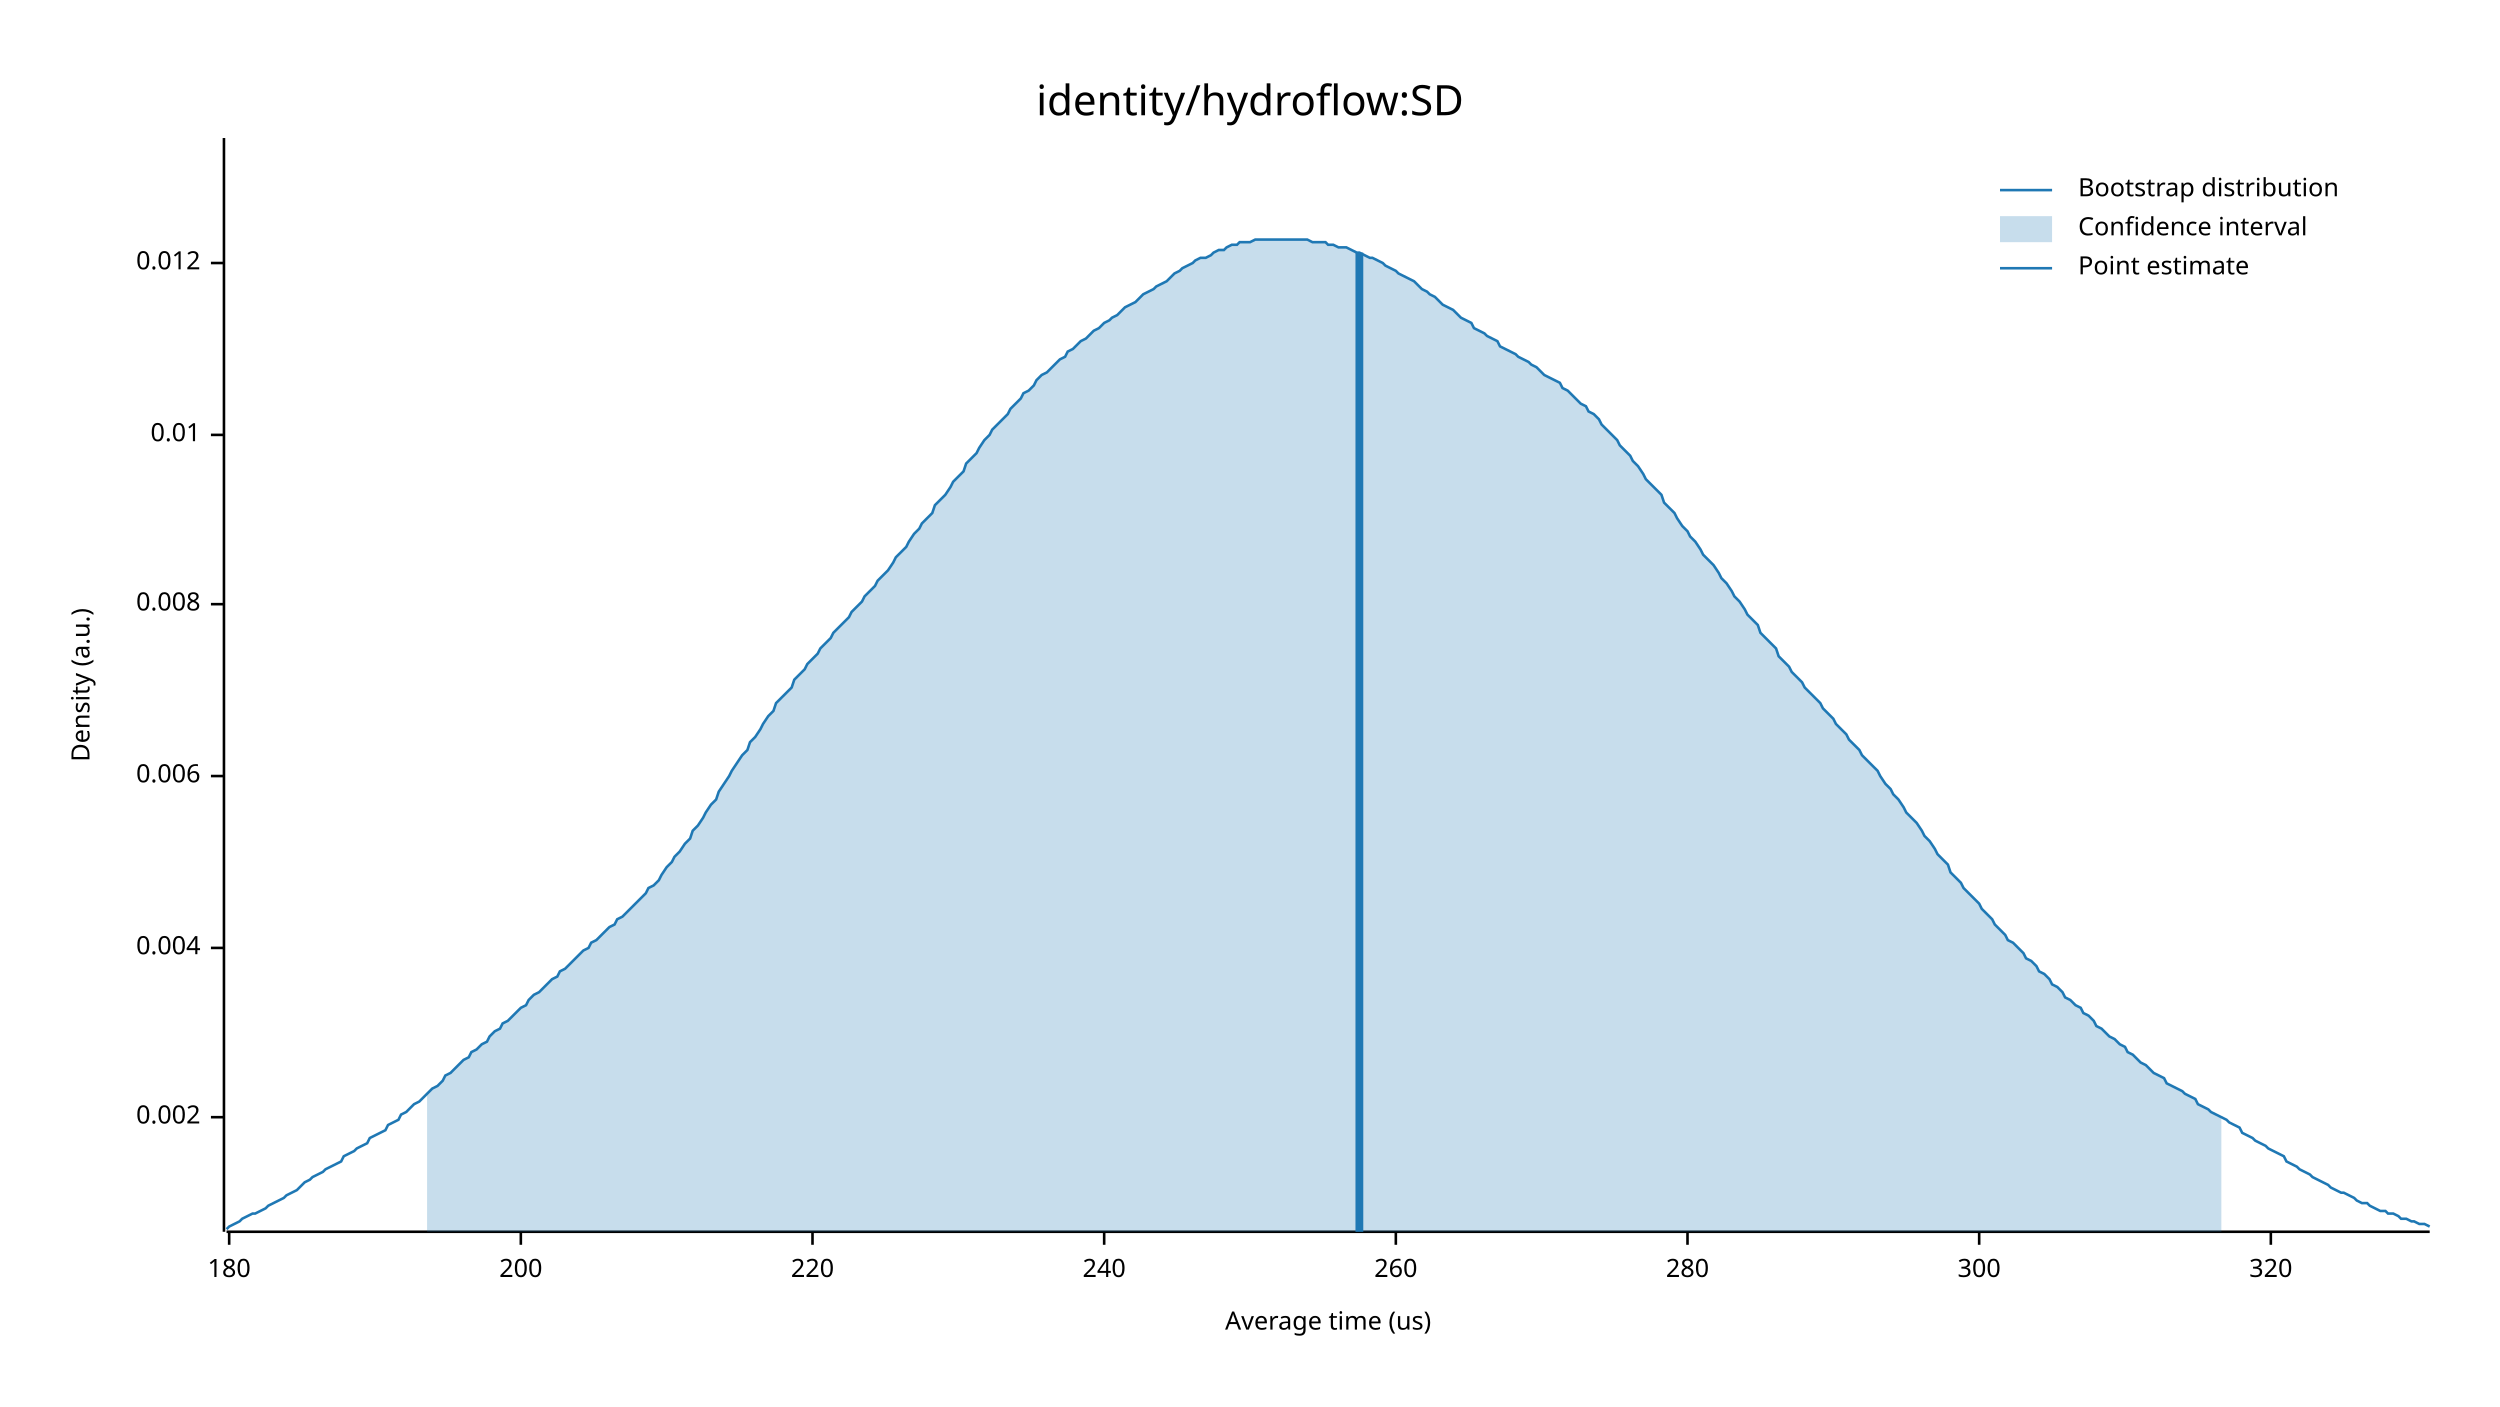
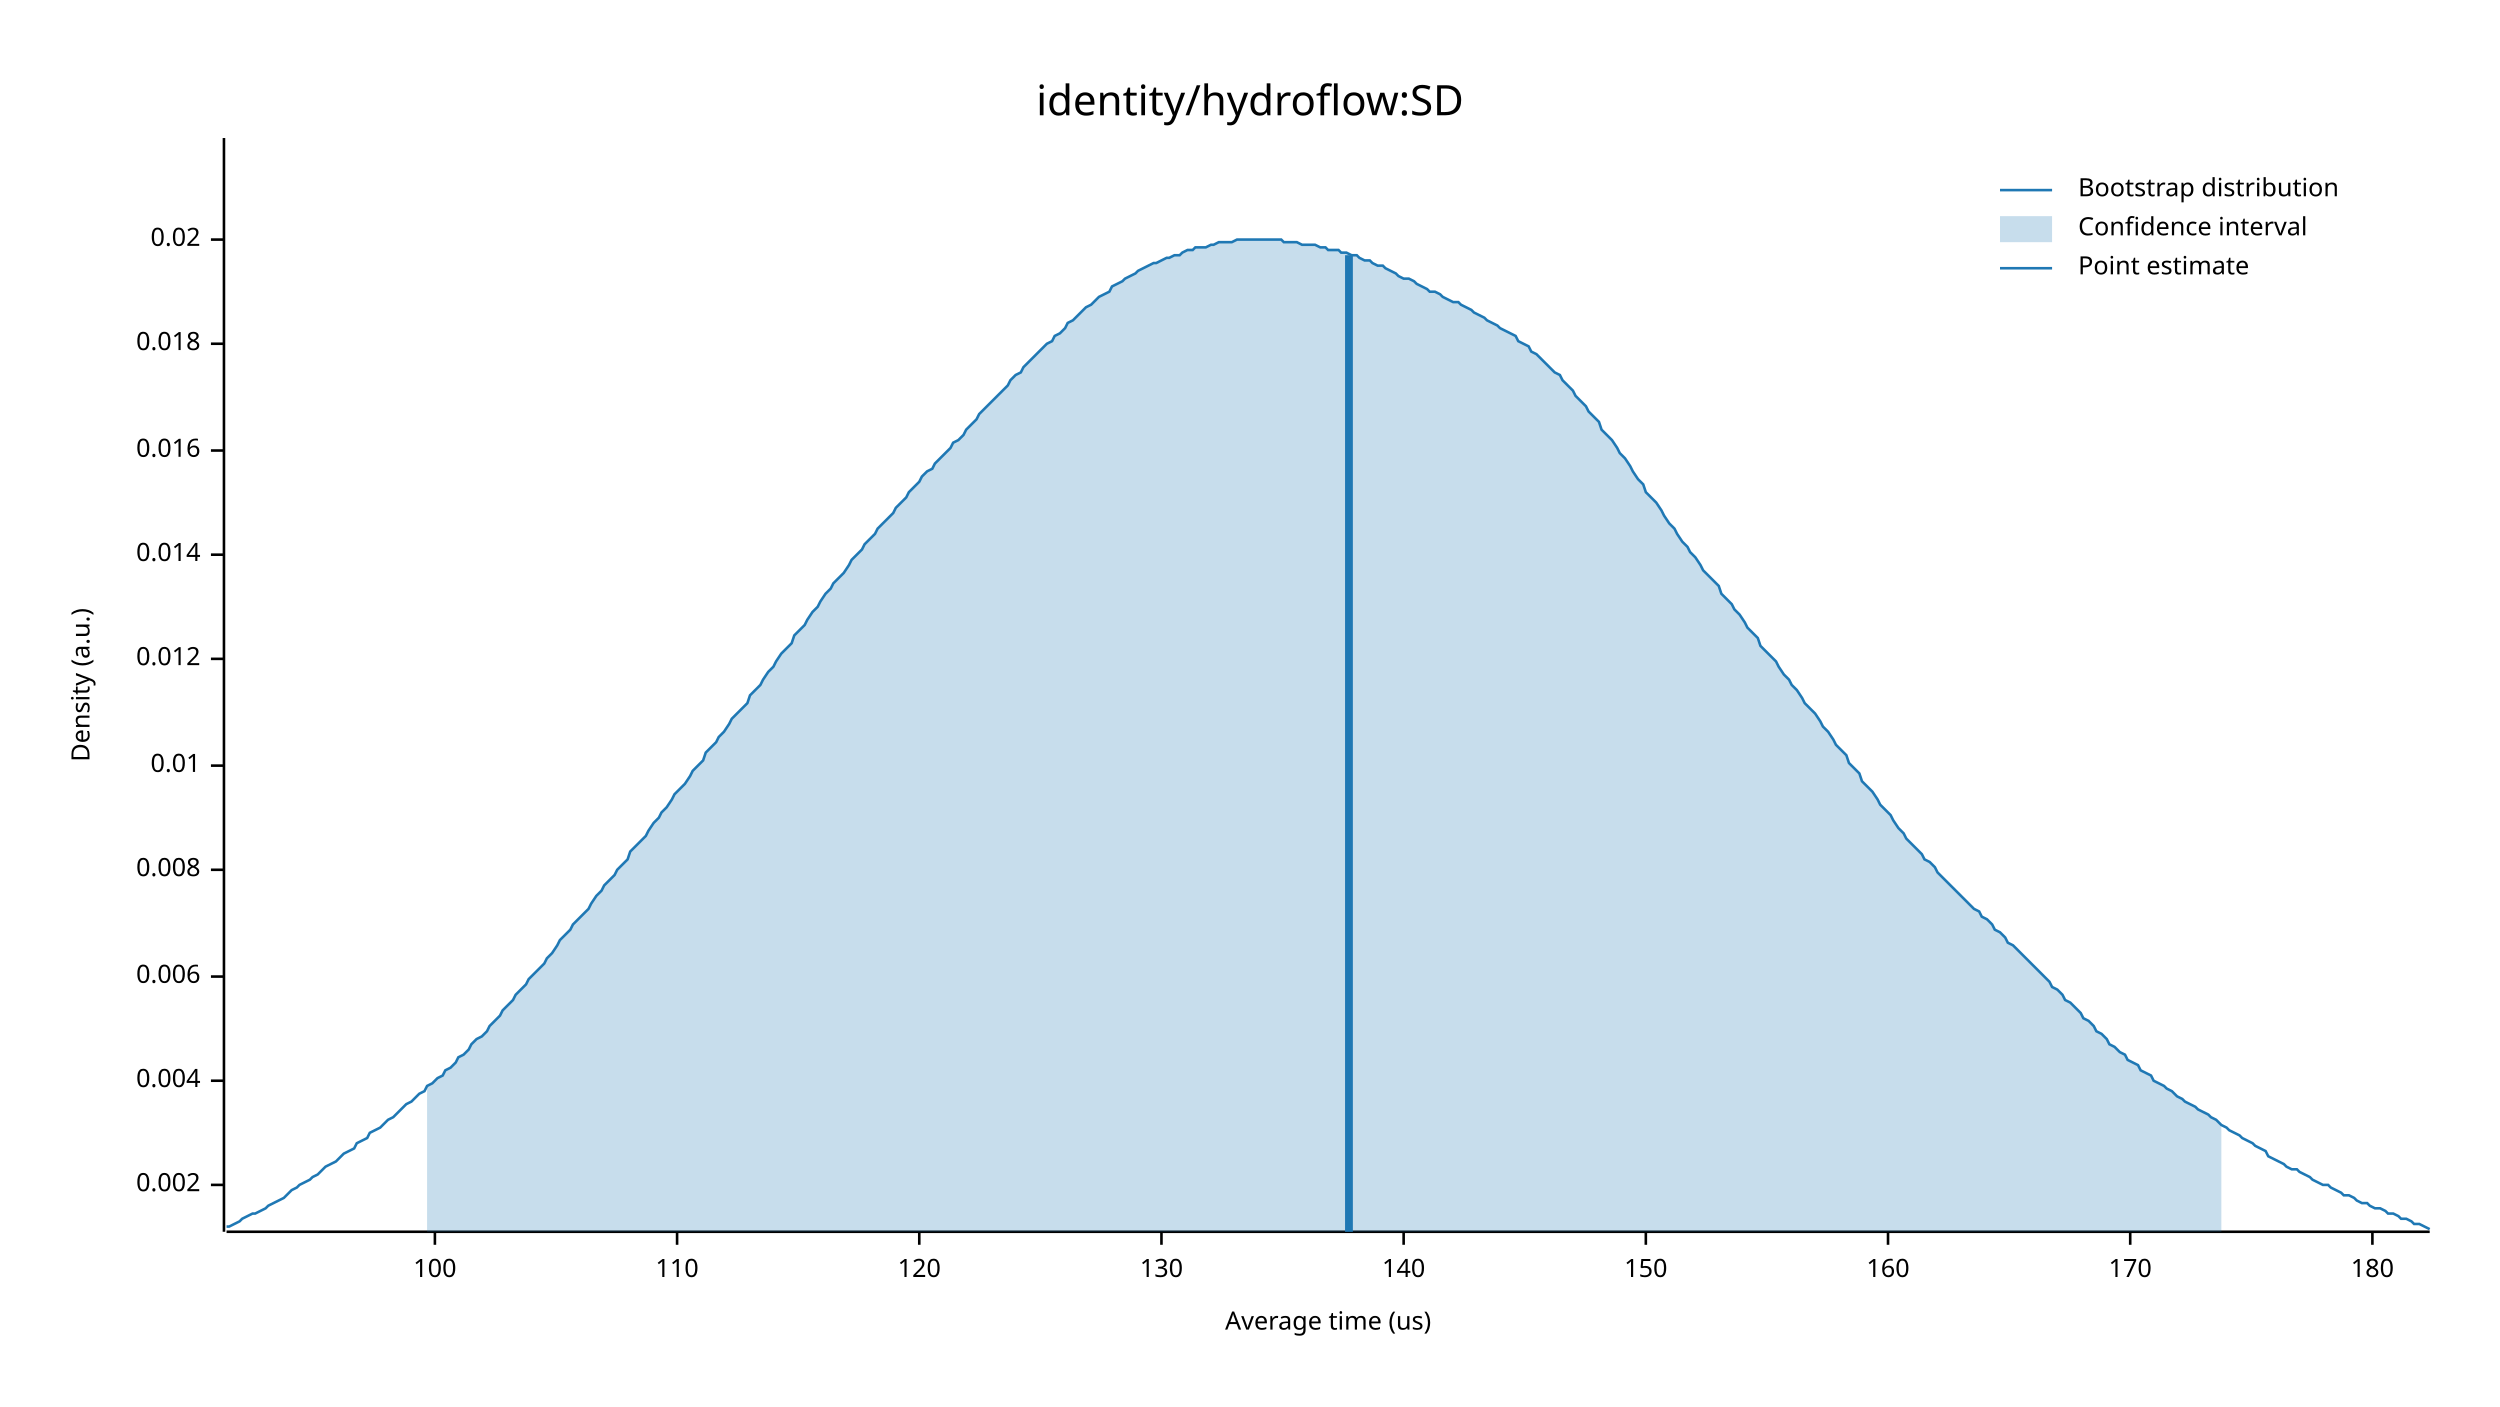
<svg xmlns="http://www.w3.org/2000/svg" width="960" height="540" viewBox="0 0 960 540">
  <text x="480" y="32" dy="0.76em" text-anchor="middle" font-family="sans-serif" font-size="16.129" opacity="1" fill="#000000">
identity/hydroflow:SD
</text>
  <text x="27" y="263" dy="0.76em" text-anchor="middle" font-family="sans-serif" font-size="9.677" opacity="1" fill="#000000" transform="rotate(270, 27, 263)">
Density (a.u.)
</text>
  <text x="510" y="513" dy="-0.5ex" text-anchor="middle" font-family="sans-serif" font-size="9.677" opacity="1" fill="#000000">
Average time (us)
</text>
  <polyline fill="none" opacity="1" stroke="#000000" stroke-width="1" points="86,53 86,473 " />
-   <text x="77" y="429" dy="0.5ex" text-anchor="end" font-family="sans-serif" font-size="9.677" opacity="1" fill="#000000">
+   <text x="77" y="455" dy="0.5ex" text-anchor="end" font-family="sans-serif" font-size="9.677" opacity="1" fill="#000000">
0.002
</text>
-   <polyline fill="none" opacity="1" stroke="#000000" stroke-width="1" points="81,429 86,429 " />
-   <text x="77" y="364" dy="0.5ex" text-anchor="end" font-family="sans-serif" font-size="9.677" opacity="1" fill="#000000">
+   <polyline fill="none" opacity="1" stroke="#000000" stroke-width="1" points="81,455 86,455 " />
+   <text x="77" y="415" dy="0.5ex" text-anchor="end" font-family="sans-serif" font-size="9.677" opacity="1" fill="#000000">
0.004
</text>
-   <polyline fill="none" opacity="1" stroke="#000000" stroke-width="1" points="81,364 86,364 " />
-   <text x="77" y="298" dy="0.5ex" text-anchor="end" font-family="sans-serif" font-size="9.677" opacity="1" fill="#000000">
+   <polyline fill="none" opacity="1" stroke="#000000" stroke-width="1" points="81,415 86,415 " />
+   <text x="77" y="375" dy="0.5ex" text-anchor="end" font-family="sans-serif" font-size="9.677" opacity="1" fill="#000000">
0.006
</text>
-   <polyline fill="none" opacity="1" stroke="#000000" stroke-width="1" points="81,298 86,298 " />
-   <text x="77" y="232" dy="0.5ex" text-anchor="end" font-family="sans-serif" font-size="9.677" opacity="1" fill="#000000">
+   <polyline fill="none" opacity="1" stroke="#000000" stroke-width="1" points="81,375 86,375 " />
+   <text x="77" y="334" dy="0.5ex" text-anchor="end" font-family="sans-serif" font-size="9.677" opacity="1" fill="#000000">
0.008
</text>
-   <polyline fill="none" opacity="1" stroke="#000000" stroke-width="1" points="81,232 86,232 " />
-   <text x="77" y="167" dy="0.5ex" text-anchor="end" font-family="sans-serif" font-size="9.677" opacity="1" fill="#000000">
+   <polyline fill="none" opacity="1" stroke="#000000" stroke-width="1" points="81,334 86,334 " />
+   <text x="77" y="294" dy="0.5ex" text-anchor="end" font-family="sans-serif" font-size="9.677" opacity="1" fill="#000000">
0.01
</text>
-   <polyline fill="none" opacity="1" stroke="#000000" stroke-width="1" points="81,167 86,167 " />
-   <text x="77" y="101" dy="0.5ex" text-anchor="end" font-family="sans-serif" font-size="9.677" opacity="1" fill="#000000">
+   <polyline fill="none" opacity="1" stroke="#000000" stroke-width="1" points="81,294 86,294 " />
+   <text x="77" y="253" dy="0.5ex" text-anchor="end" font-family="sans-serif" font-size="9.677" opacity="1" fill="#000000">
0.012
</text>
-   <polyline fill="none" opacity="1" stroke="#000000" stroke-width="1" points="81,101 86,101 " />
+   <polyline fill="none" opacity="1" stroke="#000000" stroke-width="1" points="81,253 86,253 " />
+   <text x="77" y="213" dy="0.5ex" text-anchor="end" font-family="sans-serif" font-size="9.677" opacity="1" fill="#000000">
+ 0.014
+ </text>
+   <polyline fill="none" opacity="1" stroke="#000000" stroke-width="1" points="81,213 86,213 " />
+   <text x="77" y="173" dy="0.5ex" text-anchor="end" font-family="sans-serif" font-size="9.677" opacity="1" fill="#000000">
+ 0.016
+ </text>
+   <polyline fill="none" opacity="1" stroke="#000000" stroke-width="1" points="81,173 86,173 " />
+   <text x="77" y="132" dy="0.5ex" text-anchor="end" font-family="sans-serif" font-size="9.677" opacity="1" fill="#000000">
+ 0.018
+ </text>
+   <polyline fill="none" opacity="1" stroke="#000000" stroke-width="1" points="81,132 86,132 " />
+   <text x="77" y="92" dy="0.5ex" text-anchor="end" font-family="sans-serif" font-size="9.677" opacity="1" fill="#000000">
+ 0.02
+ </text>
+   <polyline fill="none" opacity="1" stroke="#000000" stroke-width="1" points="81,92 86,92 " />
  <polyline fill="none" opacity="1" stroke="#000000" stroke-width="1" points="87,473 933,473 " />
-   <text x="88" y="483" dy="0.76em" text-anchor="middle" font-family="sans-serif" font-size="9.677" opacity="1" fill="#000000">
+   <text x="167" y="483" dy="0.76em" text-anchor="middle" font-family="sans-serif" font-size="9.677" opacity="1" fill="#000000">
+ 100
+ </text>
+   <polyline fill="none" opacity="1" stroke="#000000" stroke-width="1" points="167,473 167,478 " />
+   <text x="260" y="483" dy="0.76em" text-anchor="middle" font-family="sans-serif" font-size="9.677" opacity="1" fill="#000000">
+ 110
+ </text>
+   <polyline fill="none" opacity="1" stroke="#000000" stroke-width="1" points="260,473 260,478 " />
+   <text x="353" y="483" dy="0.76em" text-anchor="middle" font-family="sans-serif" font-size="9.677" opacity="1" fill="#000000">
+ 120
+ </text>
+   <polyline fill="none" opacity="1" stroke="#000000" stroke-width="1" points="353,473 353,478 " />
+   <text x="446" y="483" dy="0.76em" text-anchor="middle" font-family="sans-serif" font-size="9.677" opacity="1" fill="#000000">
+ 130
+ </text>
+   <polyline fill="none" opacity="1" stroke="#000000" stroke-width="1" points="446,473 446,478 " />
+   <text x="539" y="483" dy="0.76em" text-anchor="middle" font-family="sans-serif" font-size="9.677" opacity="1" fill="#000000">
+ 140
+ </text>
+   <polyline fill="none" opacity="1" stroke="#000000" stroke-width="1" points="539,473 539,478 " />
+   <text x="632" y="483" dy="0.76em" text-anchor="middle" font-family="sans-serif" font-size="9.677" opacity="1" fill="#000000">
+ 150
+ </text>
+   <polyline fill="none" opacity="1" stroke="#000000" stroke-width="1" points="632,473 632,478 " />
+   <text x="725" y="483" dy="0.76em" text-anchor="middle" font-family="sans-serif" font-size="9.677" opacity="1" fill="#000000">
+ 160
+ </text>
+   <polyline fill="none" opacity="1" stroke="#000000" stroke-width="1" points="725,473 725,478 " />
+   <text x="818" y="483" dy="0.76em" text-anchor="middle" font-family="sans-serif" font-size="9.677" opacity="1" fill="#000000">
+ 170
+ </text>
+   <polyline fill="none" opacity="1" stroke="#000000" stroke-width="1" points="818,473 818,478 " />
+   <text x="911" y="483" dy="0.76em" text-anchor="middle" font-family="sans-serif" font-size="9.677" opacity="1" fill="#000000">
180
</text>
-   <polyline fill="none" opacity="1" stroke="#000000" stroke-width="1" points="88,473 88,478 " />
-   <text x="200" y="483" dy="0.76em" text-anchor="middle" font-family="sans-serif" font-size="9.677" opacity="1" fill="#000000">
- 200
- </text>
-   <polyline fill="none" opacity="1" stroke="#000000" stroke-width="1" points="200,473 200,478 " />
-   <text x="312" y="483" dy="0.76em" text-anchor="middle" font-family="sans-serif" font-size="9.677" opacity="1" fill="#000000">
- 220
- </text>
-   <polyline fill="none" opacity="1" stroke="#000000" stroke-width="1" points="312,473 312,478 " />
-   <text x="424" y="483" dy="0.76em" text-anchor="middle" font-family="sans-serif" font-size="9.677" opacity="1" fill="#000000">
- 240
- </text>
-   <polyline fill="none" opacity="1" stroke="#000000" stroke-width="1" points="424,473 424,478 " />
-   <text x="536" y="483" dy="0.76em" text-anchor="middle" font-family="sans-serif" font-size="9.677" opacity="1" fill="#000000">
- 260
- </text>
-   <polyline fill="none" opacity="1" stroke="#000000" stroke-width="1" points="536,473 536,478 " />
-   <text x="648" y="483" dy="0.76em" text-anchor="middle" font-family="sans-serif" font-size="9.677" opacity="1" fill="#000000">
- 280
- </text>
-   <polyline fill="none" opacity="1" stroke="#000000" stroke-width="1" points="648,473 648,478 " />
-   <text x="760" y="483" dy="0.76em" text-anchor="middle" font-family="sans-serif" font-size="9.677" opacity="1" fill="#000000">
- 300
- </text>
-   <polyline fill="none" opacity="1" stroke="#000000" stroke-width="1" points="760,473 760,478 " />
-   <text x="872" y="483" dy="0.76em" text-anchor="middle" font-family="sans-serif" font-size="9.677" opacity="1" fill="#000000">
- 320
- </text>
-   <polyline fill="none" opacity="1" stroke="#000000" stroke-width="1" points="872,473 872,478 " />
-   <polyline fill="none" opacity="1" stroke="#1F78B4" stroke-width="1" points="87,472 88,471 90,470 92,469 93,468 95,467 97,466 98,466 100,465 102,464 103,463 105,462 107,461 109,460 110,459 112,458 114,457 115,456 117,454 119,453 120,452 122,451 124,450 125,449 127,448 129,447 131,446 132,444 134,443 136,442 137,441 139,440 141,439 142,437 144,436 146,435 148,434 149,432 151,431 153,430 154,428 156,427 158,425 159,424 161,423 163,421 164,420 166,418 168,417 170,415 171,413 173,412 175,410 176,409 178,407 180,406 181,404 183,403 185,401 187,400 188,398 190,396 192,395 193,393 195,392 197,390 198,389 200,387 202,386 203,384 205,382 207,381 209,379 210,378 212,376 214,375 215,373 217,372 219,370 220,369 222,367 224,365 226,364 227,362 229,361 231,359 232,358 234,356 236,355 237,353 239,352 241,350 242,349 244,347 246,345 248,343 249,341 251,340 253,338 254,336 256,333 258,331 259,329 261,327 263,324 265,322 266,319 268,317 270,314 271,312 273,309 275,307 276,304 278,301 280,298 281,296 283,293 285,290 287,288 288,285 290,283 292,280 293,278 295,275 297,273 298,270 300,268 302,266 304,264 305,261 307,259 309,257 310,255 312,253 314,251 315,249 317,247 319,245 320,243 322,241 324,239 326,237 327,235 329,233 331,231 332,229 334,227 336,225 337,223 339,221 341,219 343,216 344,214 346,212 348,210 349,208 351,205 353,203 354,201 356,199 358,197 359,194 361,192 363,190 365,187 366,185 368,183 370,181 371,178 373,176 375,174 376,172 378,169 380,167 381,165 383,163 385,161 387,159 388,157 390,155 392,153 393,151 395,150 397,148 398,146 400,144 402,143 404,141 405,140 407,138 409,137 410,135 412,134 414,132 415,131 417,130 419,128 420,127 422,126 424,124 426,123 427,122 429,121 431,119 432,118 434,117 436,116 437,115 439,113 441,112 443,111 444,110 446,109 448,108 449,107 451,105 453,104 454,103 456,102 458,101 459,100 461,99 463,99 465,98 466,97 468,96 470,96 471,95 473,94 475,94 476,93 478,93 480,93 482,92 483,92 485,92 487,92 488,92 490,92 492,92 493,92 495,92 497,92 498,92 500,92 502,92 504,93 505,93 507,93 509,93 510,94 512,94 514,95 515,95 517,95 519,96 521,97 522,97 524,98 526,99 527,99 529,100 531,101 532,102 534,103 536,104 537,105 539,106 541,107 543,108 544,109 546,111 548,112 549,113 551,114 553,116 554,117 556,118 558,119 560,121 561,122 563,123 565,124 566,126 568,127 570,128 571,129 573,130 575,131 576,133 578,134 580,135 582,136 583,137 585,138 587,139 588,140 590,141 592,143 593,144 595,145 597,146 599,147 600,149 602,150 604,152 605,153 607,155 609,156 610,158 612,159 614,161 615,163 617,165 619,167 621,169 622,171 624,173 626,175 627,177 629,179 631,182 632,184 634,186 636,188 638,190 639,193 641,195 643,197 644,199 646,202 648,204 649,206 651,208 653,211 654,213 656,215 658,217 660,220 661,222 663,224 665,227 666,229 668,231 670,234 671,236 673,238 675,240 676,243 678,245 680,247 682,249 683,252 685,254 687,256 688,258 690,260 692,262 693,264 695,266 697,268 699,270 700,272 702,274 704,276 705,278 707,280 709,282 710,284 712,286 714,288 715,290 717,292 719,294 721,296 722,298 724,301 726,303 727,305 729,307 731,310 732,312 734,314 736,316 738,319 739,321 741,323 743,326 744,328 746,330 748,332 749,335 751,337 753,339 754,341 756,343 758,345 760,347 761,349 763,351 765,353 766,355 768,357 770,359 771,361 773,362 775,364 777,366 778,368 780,369 782,371 783,373 785,374 787,376 788,378 790,379 792,381 793,383 795,384 797,386 799,387 800,389 802,390 804,392 805,394 807,395 809,397 810,398 812,399 814,401 816,402 817,404 819,405 821,407 822,408 824,409 826,411 827,412 829,413 831,414 832,416 834,417 836,418 838,419 839,420 841,421 843,422 844,424 846,425 848,426 849,427 851,428 853,429 855,430 856,431 858,432 860,433 861,435 863,436 865,437 866,438 868,439 870,440 871,441 873,442 875,443 877,444 878,446 880,447 882,448 883,449 885,450 887,451 888,452 890,453 892,454 894,455 895,456 897,457 899,458 900,458 902,459 904,460 905,461 907,462 909,462 910,463 912,464 914,465 916,465 917,466 919,466 921,467 922,468 924,468 926,469 927,469 929,470 931,470 933,471 " />
-   <polygon opacity="0.25" fill="#1F78B4" points="164,420 166,418 168,417 170,415 171,413 173,412 175,410 176,409 178,407 180,406 181,404 183,403 185,401 187,400 188,398 190,396 192,395 193,393 195,392 197,390 198,389 200,387 202,386 203,384 205,382 207,381 209,379 210,378 212,376 214,375 215,373 217,372 219,370 220,369 222,367 224,365 226,364 227,362 229,361 231,359 232,358 234,356 236,355 237,353 239,352 241,350 242,349 244,347 246,345 248,343 249,341 251,340 253,338 254,336 256,333 258,331 259,329 261,327 263,324 265,322 266,319 268,317 270,314 271,312 273,309 275,307 276,304 278,301 280,298 281,296 283,293 285,290 287,288 288,285 290,283 292,280 293,278 295,275 297,273 298,270 300,268 302,266 304,264 305,261 307,259 309,257 310,255 312,253 314,251 315,249 317,247 319,245 320,243 322,241 324,239 326,237 327,235 329,233 331,231 332,229 334,227 336,225 337,223 339,221 341,219 343,216 344,214 346,212 348,210 349,208 351,205 353,203 354,201 356,199 358,197 359,194 361,192 363,190 365,187 366,185 368,183 370,181 371,178 373,176 375,174 376,172 378,169 380,167 381,165 383,163 385,161 387,159 388,157 390,155 392,153 393,151 395,150 397,148 398,146 400,144 402,143 404,141 405,140 407,138 409,137 410,135 412,134 414,132 415,131 417,130 419,128 420,127 422,126 424,124 426,123 427,122 429,121 431,119 432,118 434,117 436,116 437,115 439,113 441,112 443,111 444,110 446,109 448,108 449,107 451,105 453,104 454,103 456,102 458,101 459,100 461,99 463,99 465,98 466,97 468,96 470,96 471,95 473,94 475,94 476,93 478,93 480,93 482,92 483,92 485,92 487,92 488,92 490,92 492,92 493,92 495,92 497,92 498,92 500,92 502,92 504,93 505,93 507,93 509,93 510,94 512,94 514,95 515,95 517,95 519,96 521,97 522,97 524,98 526,99 527,99 529,100 531,101 532,102 534,103 536,104 537,105 539,106 541,107 543,108 544,109 546,111 548,112 549,113 551,114 553,116 554,117 556,118 558,119 560,121 561,122 563,123 565,124 566,126 568,127 570,128 571,129 573,130 575,131 576,133 578,134 580,135 582,136 583,137 585,138 587,139 588,140 590,141 592,143 593,144 595,145 597,146 599,147 600,149 602,150 604,152 605,153 607,155 609,156 610,158 612,159 614,161 615,163 617,165 619,167 621,169 622,171 624,173 626,175 627,177 629,179 631,182 632,184 634,186 636,188 638,190 639,193 641,195 643,197 644,199 646,202 648,204 649,206 651,208 653,211 654,213 656,215 658,217 660,220 661,222 663,224 665,227 666,229 668,231 670,234 671,236 673,238 675,240 676,243 678,245 680,247 682,249 683,252 685,254 687,256 688,258 690,260 692,262 693,264 695,266 697,268 699,270 700,272 702,274 704,276 705,278 707,280 709,282 710,284 712,286 714,288 715,290 717,292 719,294 721,296 722,298 724,301 726,303 727,305 729,307 731,310 732,312 734,314 736,316 738,319 739,321 741,323 743,326 744,328 746,330 748,332 749,335 751,337 753,339 754,341 756,343 758,345 760,347 761,349 763,351 765,353 766,355 768,357 770,359 771,361 773,362 775,364 777,366 778,368 780,369 782,371 783,373 785,374 787,376 788,378 790,379 792,381 793,383 795,384 797,386 799,387 800,389 802,390 804,392 805,394 807,395 809,397 810,398 812,399 814,401 816,402 817,404 819,405 821,407 822,408 824,409 826,411 827,412 829,413 831,414 832,416 834,417 836,418 838,419 839,420 841,421 843,422 844,424 846,425 848,426 849,427 851,428 853,429 853,473 164,473 " />
-   <polyline fill="none" opacity="1" stroke="#1F78B4" stroke-width="3" points="522,473 522,97 " />
+   <polyline fill="none" opacity="1" stroke="#000000" stroke-width="1" points="911,473 911,478 " />
+   <polyline fill="none" opacity="1" stroke="#1F78B4" stroke-width="1" points="87,471 88,471 90,470 92,469 93,468 95,467 97,466 98,466 100,465 102,464 103,463 105,462 107,461 109,460 110,459 112,457 114,456 115,455 117,454 119,453 120,452 122,451 124,449 125,448 127,447 129,446 131,444 132,443 134,442 136,441 137,439 139,438 141,437 142,435 144,434 146,433 148,431 149,430 151,429 153,427 154,426 156,424 158,423 159,422 161,420 163,419 164,417 166,416 168,414 170,413 171,411 173,410 175,408 176,406 178,405 180,403 181,401 183,399 185,398 187,396 188,394 190,392 192,390 193,388 195,386 197,384 198,382 200,380 202,378 203,376 205,374 207,372 209,370 210,368 212,366 214,363 215,361 217,359 219,357 220,355 222,353 224,351 226,349 227,347 229,344 231,342 232,340 234,338 236,336 237,334 239,332 241,330 242,327 244,325 246,323 248,321 249,319 251,316 253,314 254,312 256,310 258,307 259,305 261,303 263,301 265,298 266,296 268,294 270,292 271,289 273,287 275,285 276,283 278,281 280,278 281,276 283,274 285,272 287,270 288,267 290,265 292,263 293,261 295,258 297,256 298,254 300,251 302,249 304,247 305,244 307,242 309,240 310,238 312,235 314,233 315,231 317,228 319,226 320,224 322,222 324,220 326,217 327,215 329,213 331,211 332,209 334,207 336,205 337,203 339,201 341,199 343,197 344,195 346,193 348,191 349,189 351,187 353,185 354,183 356,181 358,180 359,178 361,176 363,174 365,172 366,170 368,169 370,167 371,165 373,163 375,161 376,159 378,157 380,155 381,154 383,152 385,150 387,148 388,146 390,144 392,143 393,141 395,139 397,137 398,136 400,134 402,132 404,131 405,129 407,128 409,126 410,124 412,123 414,121 415,120 417,118 419,117 420,116 422,114 424,113 426,112 427,110 429,109 431,108 432,107 434,106 436,105 437,104 439,103 441,102 443,101 444,101 446,100 448,99 449,99 451,98 453,98 454,97 456,96 458,96 459,95 461,95 463,95 465,94 466,94 468,93 470,93 471,93 473,93 475,92 476,92 478,92 480,92 482,92 483,92 485,92 487,92 488,92 490,92 492,92 493,93 495,93 497,93 498,93 500,94 502,94 504,94 505,94 507,95 509,95 510,96 512,96 514,96 515,97 517,97 519,98 521,98 522,99 524,100 526,100 527,101 529,102 531,102 532,103 534,104 536,105 537,106 539,107 541,107 543,108 544,109 546,110 548,111 549,112 551,112 553,113 554,114 556,115 558,116 560,116 561,117 563,118 565,119 566,120 568,121 570,122 571,123 573,124 575,125 576,126 578,127 580,128 582,129 583,131 585,132 587,133 588,135 590,136 592,138 593,139 595,141 597,143 599,144 600,146 602,148 604,150 605,152 607,154 609,156 610,158 612,160 614,162 615,165 617,167 619,169 621,172 622,174 624,176 626,179 627,181 629,184 631,186 632,189 634,191 636,193 638,196 639,198 641,201 643,203 644,205 646,208 648,210 649,212 651,214 653,217 654,219 656,221 658,223 660,225 661,228 663,230 665,232 666,234 668,236 670,239 671,241 673,243 675,245 676,248 678,250 680,252 682,254 683,256 685,259 687,261 688,263 690,265 692,268 693,270 695,272 697,274 699,277 700,279 702,281 704,284 705,286 707,288 709,290 710,293 712,295 714,297 715,300 717,302 719,304 721,307 722,309 724,311 726,313 727,315 729,318 731,320 732,322 734,324 736,326 738,328 739,330 741,331 743,333 744,335 746,337 748,339 749,340 751,342 753,344 754,345 756,347 758,349 760,350 761,352 763,353 765,355 766,357 768,358 770,360 771,362 773,363 775,365 777,367 778,368 780,370 782,372 783,373 785,375 787,377 788,379 790,380 792,382 793,384 795,385 797,387 799,389 800,391 802,392 804,394 805,396 807,397 809,399 810,401 812,402 814,404 816,405 817,407 819,408 821,409 822,411 824,412 826,413 827,415 829,416 831,417 832,418 834,419 836,421 838,422 839,423 841,424 843,425 844,426 846,427 848,428 849,429 851,430 853,432 855,433 856,434 858,435 860,436 861,437 863,438 865,439 866,440 868,441 870,442 871,444 873,445 875,446 877,447 878,448 880,449 882,449 883,450 885,451 887,452 888,453 890,454 892,455 894,455 895,456 897,457 899,458 900,459 902,459 904,460 905,461 907,462 909,462 910,463 912,464 914,464 916,465 917,466 919,466 921,467 922,468 924,468 926,469 927,470 929,470 931,471 933,472 " />
+   <polygon opacity="0.25" fill="#1F78B4" points="164,417 166,416 168,414 170,413 171,411 173,410 175,408 176,406 178,405 180,403 181,401 183,399 185,398 187,396 188,394 190,392 192,390 193,388 195,386 197,384 198,382 200,380 202,378 203,376 205,374 207,372 209,370 210,368 212,366 214,363 215,361 217,359 219,357 220,355 222,353 224,351 226,349 227,347 229,344 231,342 232,340 234,338 236,336 237,334 239,332 241,330 242,327 244,325 246,323 248,321 249,319 251,316 253,314 254,312 256,310 258,307 259,305 261,303 263,301 265,298 266,296 268,294 270,292 271,289 273,287 275,285 276,283 278,281 280,278 281,276 283,274 285,272 287,270 288,267 290,265 292,263 293,261 295,258 297,256 298,254 300,251 302,249 304,247 305,244 307,242 309,240 310,238 312,235 314,233 315,231 317,228 319,226 320,224 322,222 324,220 326,217 327,215 329,213 331,211 332,209 334,207 336,205 337,203 339,201 341,199 343,197 344,195 346,193 348,191 349,189 351,187 353,185 354,183 356,181 358,180 359,178 361,176 363,174 365,172 366,170 368,169 370,167 371,165 373,163 375,161 376,159 378,157 380,155 381,154 383,152 385,150 387,148 388,146 390,144 392,143 393,141 395,139 397,137 398,136 400,134 402,132 404,131 405,129 407,128 409,126 410,124 412,123 414,121 415,120 417,118 419,117 420,116 422,114 424,113 426,112 427,110 429,109 431,108 432,107 434,106 436,105 437,104 439,103 441,102 443,101 444,101 446,100 448,99 449,99 451,98 453,98 454,97 456,96 458,96 459,95 461,95 463,95 465,94 466,94 468,93 470,93 471,93 473,93 475,92 476,92 478,92 480,92 482,92 483,92 485,92 487,92 488,92 490,92 492,92 493,93 495,93 497,93 498,93 500,94 502,94 504,94 505,94 507,95 509,95 510,96 512,96 514,96 515,97 517,97 519,98 521,98 522,99 524,100 526,100 527,101 529,102 531,102 532,103 534,104 536,105 537,106 539,107 541,107 543,108 544,109 546,110 548,111 549,112 551,112 553,113 554,114 556,115 558,116 560,116 561,117 563,118 565,119 566,120 568,121 570,122 571,123 573,124 575,125 576,126 578,127 580,128 582,129 583,131 585,132 587,133 588,135 590,136 592,138 593,139 595,141 597,143 599,144 600,146 602,148 604,150 605,152 607,154 609,156 610,158 612,160 614,162 615,165 617,167 619,169 621,172 622,174 624,176 626,179 627,181 629,184 631,186 632,189 634,191 636,193 638,196 639,198 641,201 643,203 644,205 646,208 648,210 649,212 651,214 653,217 654,219 656,221 658,223 660,225 661,228 663,230 665,232 666,234 668,236 670,239 671,241 673,243 675,245 676,248 678,250 680,252 682,254 683,256 685,259 687,261 688,263 690,265 692,268 693,270 695,272 697,274 699,277 700,279 702,281 704,284 705,286 707,288 709,290 710,293 712,295 714,297 715,300 717,302 719,304 721,307 722,309 724,311 726,313 727,315 729,318 731,320 732,322 734,324 736,326 738,328 739,330 741,331 743,333 744,335 746,337 748,339 749,340 751,342 753,344 754,345 756,347 758,349 760,350 761,352 763,353 765,355 766,357 768,358 770,360 771,362 773,363 775,365 777,367 778,368 780,370 782,372 783,373 785,375 787,377 788,379 790,380 792,382 793,384 795,385 797,387 799,389 800,391 802,392 804,394 805,396 807,397 809,399 810,401 812,402 814,404 816,405 817,407 819,408 821,409 822,411 824,412 826,413 827,415 829,416 831,417 832,418 834,419 836,421 838,422 839,423 841,424 843,425 844,426 846,427 848,428 849,429 851,430 853,432 853,473 164,473 " />
+   <polyline fill="none" opacity="1" stroke="#1F78B4" stroke-width="3" points="518,473 518,98 " />
  <text x="798" y="68" dy="0.76em" text-anchor="start" font-family="sans-serif" font-size="9.677" opacity="1" fill="#000000">
Bootstrap distribution
</text>
  <text x="798" y="83" dy="0.76em" text-anchor="start" font-family="sans-serif" font-size="9.677" opacity="1" fill="#000000">
Confidence interval
</text>
  <text x="798" y="98" dy="0.76em" text-anchor="start" font-family="sans-serif" font-size="9.677" opacity="1" fill="#000000">
Point estimate
</text>
  <polyline fill="none" opacity="1" stroke="#1F78B4" stroke-width="1" points="768,73 788,73 " />
  <rect x="768" y="83" width="20" height="10" opacity="0.25" fill="#1F78B4" stroke="none" />
  <polyline fill="none" opacity="1" stroke="#1F78B4" stroke-width="1" points="768,103 788,103 " />
</svg>
